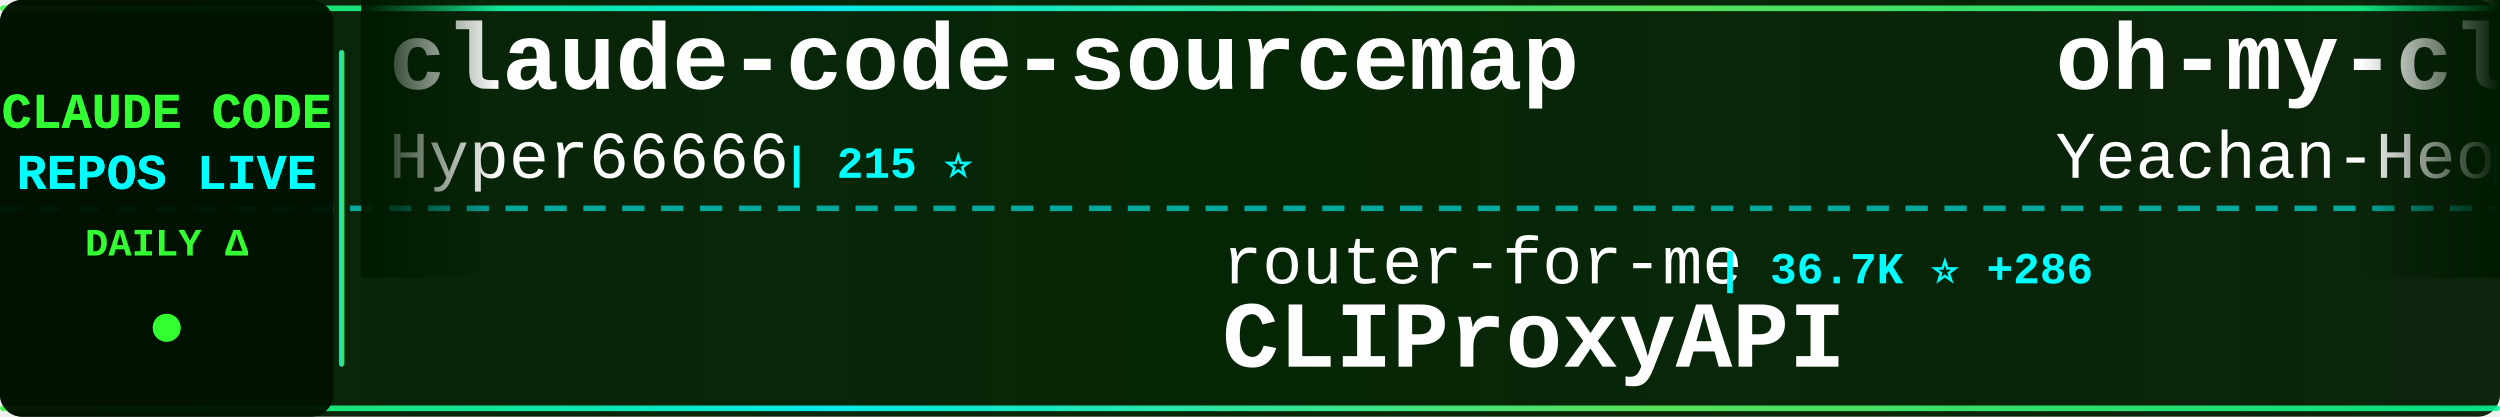
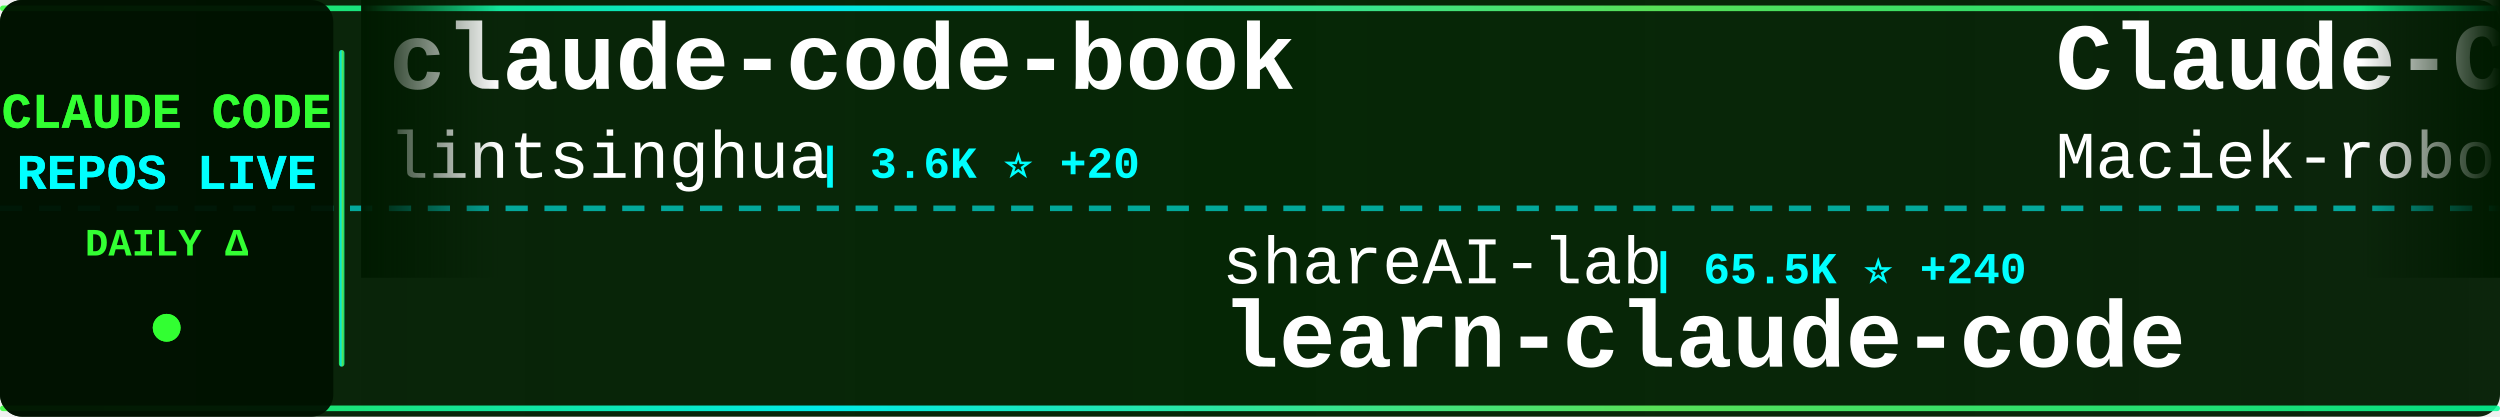
<svg xmlns="http://www.w3.org/2000/svg" width="900" height="150">
  <defs>
    <linearGradient id="tickerBg" x1="0%" y1="0%" x2="100%" y2="0%">
      <stop offset="0%" style="stop-color:#001a00;stop-opacity:0.95" />
      <stop offset="50%" style="stop-color:#002200;stop-opacity:0.98" />
      <stop offset="100%" style="stop-color:#001a00;stop-opacity:0.95" />
    </linearGradient>
    <linearGradient id="borderGrad" x1="0%" y1="0%" x2="100%" y2="0%">
      <stop offset="0%" style="stop-color:#33ff33;stop-opacity:0.85">
        <animate attributeName="stop-opacity" values="0.85;1;0.85" dur="2s" repeatCount="indefinite" />
      </stop>
      <stop offset="33%" style="stop-color:#00ffff;stop-opacity:0.9">
        <animate attributeName="stop-opacity" values="0.9;1;0.9" dur="2.2s" repeatCount="indefinite" />
      </stop>
      <stop offset="66%" style="stop-color:#66ff66;stop-opacity:0.85">
        <animate attributeName="stop-opacity" values="0.85;1;0.85" dur="1.8s" repeatCount="indefinite" />
      </stop>
      <stop offset="100%" style="stop-color:#00ff99;stop-opacity:0.85">
        <animate attributeName="stop-opacity" values="0.85;1;0.85" dur="2s" repeatCount="indefinite" />
      </stop>
    </linearGradient>
    <filter id="textGlow">
      <feGaussianBlur stdDeviation="0.1" result="coloredBlur" />
      <feMerge>
        <feMergeNode in="coloredBlur" />
        <feMergeNode in="SourceGraphic" />
      </feMerge>
    </filter>
    <filter id="metricGlow">
      <feGaussianBlur stdDeviation="0.2" result="coloredBlur" />
      <feMerge>
        <feMergeNode in="coloredBlur" />
        <feMergeNode in="SourceGraphic" />
      </feMerge>
    </filter>
    <linearGradient id="leftFade" x1="0%" y1="0%" x2="100%" y2="0%">
      <stop offset="0%" style="stop-color:#001a00;stop-opacity:1" />
      <stop offset="100%" style="stop-color:#001a00;stop-opacity:0" />
    </linearGradient>
    <linearGradient id="rightFade" x1="0%" y1="0%" x2="100%" y2="0%">
      <stop offset="0%" style="stop-color:#001a00;stop-opacity:0" />
      <stop offset="100%" style="stop-color:#001a00;stop-opacity:1" />
    </linearGradient>
  </defs>
  <rect width="900" height="150" fill="url(#tickerBg)" rx="8" />
  <rect x="0" y="2" width="900" height="2" fill="url(#borderGrad)" rx="1" />
  <rect x="0" y="146" width="900" height="2" fill="url(#borderGrad)" rx="1" />
  <line x1="0" y1="75" x2="900" y2="75" stroke="#00ffff" stroke-width="2" stroke-dasharray="8 6" opacity="0.6" />
  <rect x="0" y="0" width="120" height="150" fill="#001100" opacity="0.95" rx="8" />
  <text x="60" y="46" font-family="'Courier New', monospace" font-size="18" font-weight="bold" fill="#33ff33" text-anchor="middle" filter="url(#textGlow)">
    CLAUDE CODE
  </text>
  <text x="60" y="68" font-family="'Courier New', monospace" font-size="18" font-weight="bold" fill="#00ffff" text-anchor="middle" filter="url(#textGlow)">
    REPOS LIVE
  </text>
  <text x="60" y="92" font-family="'Courier New', monospace" font-size="14" font-weight="bold" fill="#33ff33" text-anchor="middle">
    DAILY Δ
  </text>
  <circle cx="60" cy="118" r="5" fill="#33ff33" filter="url(#metricGlow)">
    <animate attributeName="r" values="4;6;4" dur="1.5s" repeatCount="indefinite" />
    <animate attributeName="opacity" values="0.6;1;0.6" dur="1.5s" repeatCount="indefinite" />
  </circle>
  <rect x="122" y="18" width="2" height="114" fill="url(#borderGrad)" rx="1" />
  <clipPath id="tickerClip">
    <rect x="130" y="0" width="770" height="150" />
  </clipPath>
  <g clip-path="url(#tickerClip)">
    <g id="tickerItems">
      <animateTransform attributeName="transform" attributeType="XML" type="translate" from="0 0" to="-3000 0" dur="54s" repeatCount="indefinite" />
      <g transform="translate(0, 0)">
-         <text x="140" y="32" font-family="'Courier New', monospace" font-size="34" font-weight="bold" fill="#ffffff">claude-code-sourcemap</text>
-         <text x="140" y="64" font-family="'Courier New', monospace" font-size="24" font-weight="normal" fill="#ffffff" opacity="1.0">Hyper66666</text>
-         <text x="282" y="64" font-family="'Courier New', monospace" font-size="16" font-weight="bold" fill="#00ffff"> | 215 ⭐</text>
+         <text x="140" y="32" font-family="'Courier New', monospace" font-size="34" font-weight="bold" fill="#ffffff">claude-code-book</text>
+         <text x="140" y="64" font-family="'Courier New', monospace" font-size="24" font-weight="normal" fill="#ffffff" opacity="1.0">lintsinghua</text>
+         <text x="294" y="64" font-family="'Courier New', monospace" font-size="16" font-weight="bold" fill="#00ffff"> | 3.6K ⭐ +20</text>
      </g>
      <g transform="translate(300, 0)">
-         <text x="140" y="102" font-family="'Courier New', monospace" font-size="24" font-weight="normal" fill="#ffffff" opacity="1.0">router-for-me</text>
-         <text x="318" y="102" font-family="'Courier New', monospace" font-size="16" font-weight="bold" fill="#00ffff"> | 36.7K ⭐ +286</text>
-         <text x="140" y="132" font-family="'Courier New', monospace" font-size="34" font-weight="bold" fill="#ffffff">CLIProxyAPI</text>
+         <text x="140" y="102" font-family="'Courier New', monospace" font-size="24" font-weight="normal" fill="#ffffff" opacity="1.0">shareAI-lab</text>
+         <text x="294" y="102" font-family="'Courier New', monospace" font-size="16" font-weight="bold" fill="#00ffff"> | 65.5K ⭐ +240</text>
+         <text x="140" y="132" font-family="'Courier New', monospace" font-size="34" font-weight="bold" fill="#ffffff">learn-claude-code</text>
      </g>
      <g transform="translate(600, 0)">
-         <text x="140" y="32" font-family="'Courier New', monospace" font-size="34" font-weight="bold" fill="#ffffff">oh-my-claudecode</text>
-         <text x="140" y="64" font-family="'Courier New', monospace" font-size="24" font-weight="normal" fill="#ffffff" opacity="1.0">Yeachan-Heo</text>
-         <text x="294" y="64" font-family="'Courier New', monospace" font-size="16" font-weight="bold" fill="#00ffff"> | 36.0K ⭐ +75</text>
+         <text x="140" y="32" font-family="'Courier New', monospace" font-size="34" font-weight="bold" fill="#ffffff">Claude-Code-Usage-Monito...</text>
+         <text x="140" y="64" font-family="'Courier New', monospace" font-size="24" font-weight="normal" fill="#ffffff" opacity="1.0">Maciek-roboblog</text>
+         <text x="342" y="64" font-family="'Courier New', monospace" font-size="16" font-weight="bold" fill="#00ffff"> | 8.2K ⭐ +9</text>
      </g>
      <g transform="translate(900, 0)">
-         <text x="140" y="102" font-family="'Courier New', monospace" font-size="24" font-weight="normal" fill="#ffffff" opacity="1.0">oboard</text>
-         <text x="234" y="102" font-family="'Courier New', monospace" font-size="16" font-weight="bold" fill="#00ffff"> | 3.2K ⭐ +3</text>
-         <text x="140" y="132" font-family="'Courier New', monospace" font-size="34" font-weight="bold" fill="#ffffff">claude-code-rev</text>
+         <text x="140" y="102" font-family="'Courier New', monospace" font-size="24" font-weight="normal" fill="#ffffff" opacity="1.0">musistudio</text>
+         <text x="282" y="102" font-family="'Courier New', monospace" font-size="16" font-weight="bold" fill="#00ffff"> | 34.8K ⭐ +30</text>
+         <text x="140" y="132" font-family="'Courier New', monospace" font-size="34" font-weight="bold" fill="#ffffff">claude-code-router</text>
      </g>
      <g transform="translate(1200, 0)">
-         <text x="140" y="32" font-family="'Courier New', monospace" font-size="34" font-weight="bold" fill="#ffffff">Claude-code</text>
-         <text x="140" y="64" font-family="'Courier New', monospace" font-size="24" font-weight="normal" fill="#ffffff" opacity="1.0">fazxes</text>
-         <text x="234" y="64" font-family="'Courier New', monospace" font-size="16" font-weight="bold" fill="#00ffff"> | 220 ⭐</text>
+         <text x="140" y="32" font-family="'Courier New', monospace" font-size="34" font-weight="bold" fill="#ffffff">claude-code-my-workflow</text>
+         <text x="140" y="64" font-family="'Courier New', monospace" font-size="24" font-weight="normal" fill="#ffffff" opacity="1.0">pedrohcgs</text>
+         <text x="270" y="64" font-family="'Courier New', monospace" font-size="16" font-weight="bold" fill="#00ffff"> | 1.2K ⭐ +9</text>
      </g>
      <g transform="translate(1500, 0)">
-         <text x="140" y="102" font-family="'Courier New', monospace" font-size="24" font-weight="normal" fill="#ffffff" opacity="1.0">claude-code-best</text>
-         <text x="354" y="102" font-family="'Courier New', monospace" font-size="16" font-weight="bold" fill="#00ffff"> | 19.7K ⭐ +62</text>
-         <text x="140" y="132" font-family="'Courier New', monospace" font-size="34" font-weight="bold" fill="#ffffff">claude-code</text>
+         <text x="140" y="102" font-family="'Courier New', monospace" font-size="24" font-weight="normal" fill="#ffffff" opacity="1.0">chauncygu</text>
+         <text x="270" y="102" font-family="'Courier New', monospace" font-size="16" font-weight="bold" fill="#00ffff"> | 2.6K ⭐ +2</text>
+         <text x="140" y="132" font-family="'Courier New', monospace" font-size="34" font-weight="bold" fill="#ffffff">collection-claude-code-s...</text>
      </g>
      <g transform="translate(1800, 0)">
-         <text x="140" y="32" font-family="'Courier New', monospace" font-size="34" font-weight="bold" fill="#ffffff">claude-howto</text>
-         <text x="140" y="64" font-family="'Courier New', monospace" font-size="24" font-weight="normal" fill="#ffffff" opacity="1.0">luongnv89</text>
-         <text x="270" y="64" font-family="'Courier New', monospace" font-size="16" font-weight="bold" fill="#00ffff"> | 35.7K ⭐ +409</text>
+         <text x="140" y="32" font-family="'Courier New', monospace" font-size="34" font-weight="bold" fill="#ffffff">claude-code-templates</text>
+         <text x="140" y="64" font-family="'Courier New', monospace" font-size="24" font-weight="normal" fill="#ffffff" opacity="1.0">davila7</text>
+         <text x="246" y="64" font-family="'Courier New', monospace" font-size="16" font-weight="bold" fill="#00ffff"> | 27.9K ⭐ +35</text>
      </g>
      <g transform="translate(2100, 0)">
        <text x="140" y="102" font-family="'Courier New', monospace" font-size="24" font-weight="normal" fill="#ffffff" opacity="1.0">multica-ai</text>
-         <text x="282" y="102" font-family="'Courier New', monospace" font-size="16" font-weight="bold" fill="#00ffff"> | 171.3K ⭐ +1.0K</text>
+         <text x="282" y="102" font-family="'Courier New', monospace" font-size="16" font-weight="bold" fill="#00ffff"> | 171.5K ⭐ +939</text>
        <text x="140" y="132" font-family="'Courier New', monospace" font-size="34" font-weight="bold" fill="#ffffff">andrej-karpathy-skills</text>
      </g>
      <g transform="translate(2400, 0)">
-         <text x="140" y="32" font-family="'Courier New', monospace" font-size="34" font-weight="bold" fill="#ffffff">claude-code</text>
-         <text x="140" y="64" font-family="'Courier New', monospace" font-size="24" font-weight="normal" fill="#ffffff" opacity="1.0">Tinkeringg-Lab</text>
-         <text x="330" y="64" font-family="'Courier New', monospace" font-size="16" font-weight="bold" fill="#00ffff"> | 205 ⭐</text>
+         <text x="140" y="32" font-family="'Courier New', monospace" font-size="34" font-weight="bold" fill="#ffffff">claude-code-action</text>
+         <text x="140" y="64" font-family="'Courier New', monospace" font-size="24" font-weight="normal" fill="#ffffff" opacity="1.0">anthropics</text>
+         <text x="282" y="64" font-family="'Courier New', monospace" font-size="16" font-weight="bold" fill="#00ffff"> | 7.9K ⭐ +14</text>
      </g>
      <g transform="translate(2700, 0)">
-         <text x="140" y="102" font-family="'Courier New', monospace" font-size="24" font-weight="normal" fill="#ffffff" opacity="1.0">yasasbanukaofficial</text>
-         <text x="390" y="102" font-family="'Courier New', monospace" font-size="16" font-weight="bold" fill="#00ffff"> | 3.5K ⭐ +9</text>
+         <text x="140" y="102" font-family="'Courier New', monospace" font-size="24" font-weight="normal" fill="#ffffff" opacity="1.0">mehmoodosman</text>
+         <text x="306" y="102" font-family="'Courier New', monospace" font-size="16" font-weight="bold" fill="#00ffff"> | 169 ⭐</text>
        <text x="140" y="132" font-family="'Courier New', monospace" font-size="34" font-weight="bold" fill="#ffffff">claude-code</text>
      </g>
      <g transform="translate(3000, 0)">
-         <text x="140" y="32" font-family="'Courier New', monospace" font-size="34" font-weight="bold" fill="#ffffff">claude-code-sourcemap</text>
-         <text x="140" y="64" font-family="'Courier New', monospace" font-size="24" font-weight="normal" fill="#ffffff" opacity="1.0">Hyper66666</text>
-         <text x="282" y="64" font-family="'Courier New', monospace" font-size="16" font-weight="bold" fill="#00ffff"> | 215 ⭐</text>
+         <text x="140" y="32" font-family="'Courier New', monospace" font-size="34" font-weight="bold" fill="#ffffff">claude-code-book</text>
+         <text x="140" y="64" font-family="'Courier New', monospace" font-size="24" font-weight="normal" fill="#ffffff" opacity="1.0">lintsinghua</text>
+         <text x="294" y="64" font-family="'Courier New', monospace" font-size="16" font-weight="bold" fill="#00ffff"> | 3.6K ⭐ +20</text>
      </g>
      <g transform="translate(3300, 0)">
-         <text x="140" y="102" font-family="'Courier New', monospace" font-size="24" font-weight="normal" fill="#ffffff" opacity="1.0">router-for-me</text>
-         <text x="318" y="102" font-family="'Courier New', monospace" font-size="16" font-weight="bold" fill="#00ffff"> | 36.7K ⭐ +286</text>
-         <text x="140" y="132" font-family="'Courier New', monospace" font-size="34" font-weight="bold" fill="#ffffff">CLIProxyAPI</text>
+         <text x="140" y="102" font-family="'Courier New', monospace" font-size="24" font-weight="normal" fill="#ffffff" opacity="1.0">shareAI-lab</text>
+         <text x="294" y="102" font-family="'Courier New', monospace" font-size="16" font-weight="bold" fill="#00ffff"> | 65.5K ⭐ +240</text>
+         <text x="140" y="132" font-family="'Courier New', monospace" font-size="34" font-weight="bold" fill="#ffffff">learn-claude-code</text>
      </g>
      <g transform="translate(3600, 0)">
-         <text x="140" y="32" font-family="'Courier New', monospace" font-size="34" font-weight="bold" fill="#ffffff">oh-my-claudecode</text>
-         <text x="140" y="64" font-family="'Courier New', monospace" font-size="24" font-weight="normal" fill="#ffffff" opacity="1.0">Yeachan-Heo</text>
-         <text x="294" y="64" font-family="'Courier New', monospace" font-size="16" font-weight="bold" fill="#00ffff"> | 36.0K ⭐ +75</text>
+         <text x="140" y="32" font-family="'Courier New', monospace" font-size="34" font-weight="bold" fill="#ffffff">Claude-Code-Usage-Monito...</text>
+         <text x="140" y="64" font-family="'Courier New', monospace" font-size="24" font-weight="normal" fill="#ffffff" opacity="1.0">Maciek-roboblog</text>
+         <text x="342" y="64" font-family="'Courier New', monospace" font-size="16" font-weight="bold" fill="#00ffff"> | 8.2K ⭐ +9</text>
      </g>
      <g transform="translate(3900, 0)">
-         <text x="140" y="102" font-family="'Courier New', monospace" font-size="24" font-weight="normal" fill="#ffffff" opacity="1.0">oboard</text>
-         <text x="234" y="102" font-family="'Courier New', monospace" font-size="16" font-weight="bold" fill="#00ffff"> | 3.2K ⭐ +3</text>
-         <text x="140" y="132" font-family="'Courier New', monospace" font-size="34" font-weight="bold" fill="#ffffff">claude-code-rev</text>
+         <text x="140" y="102" font-family="'Courier New', monospace" font-size="24" font-weight="normal" fill="#ffffff" opacity="1.0">musistudio</text>
+         <text x="282" y="102" font-family="'Courier New', monospace" font-size="16" font-weight="bold" fill="#00ffff"> | 34.8K ⭐ +30</text>
+         <text x="140" y="132" font-family="'Courier New', monospace" font-size="34" font-weight="bold" fill="#ffffff">claude-code-router</text>
      </g>
    </g>
  </g>
  <rect x="130" y="0" width="50" height="100" fill="url(#leftFade)" />
  <rect x="850" y="0" width="50" height="100" fill="url(#rightFade)" />
</svg>
